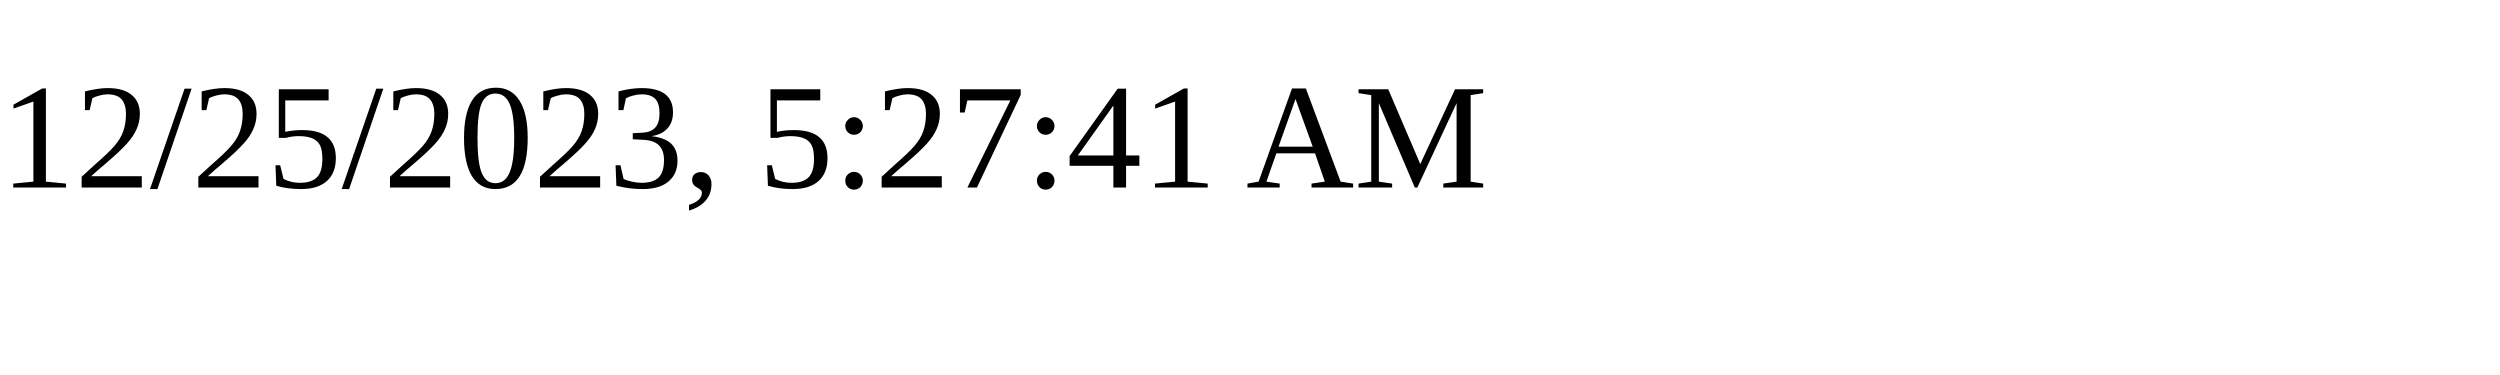
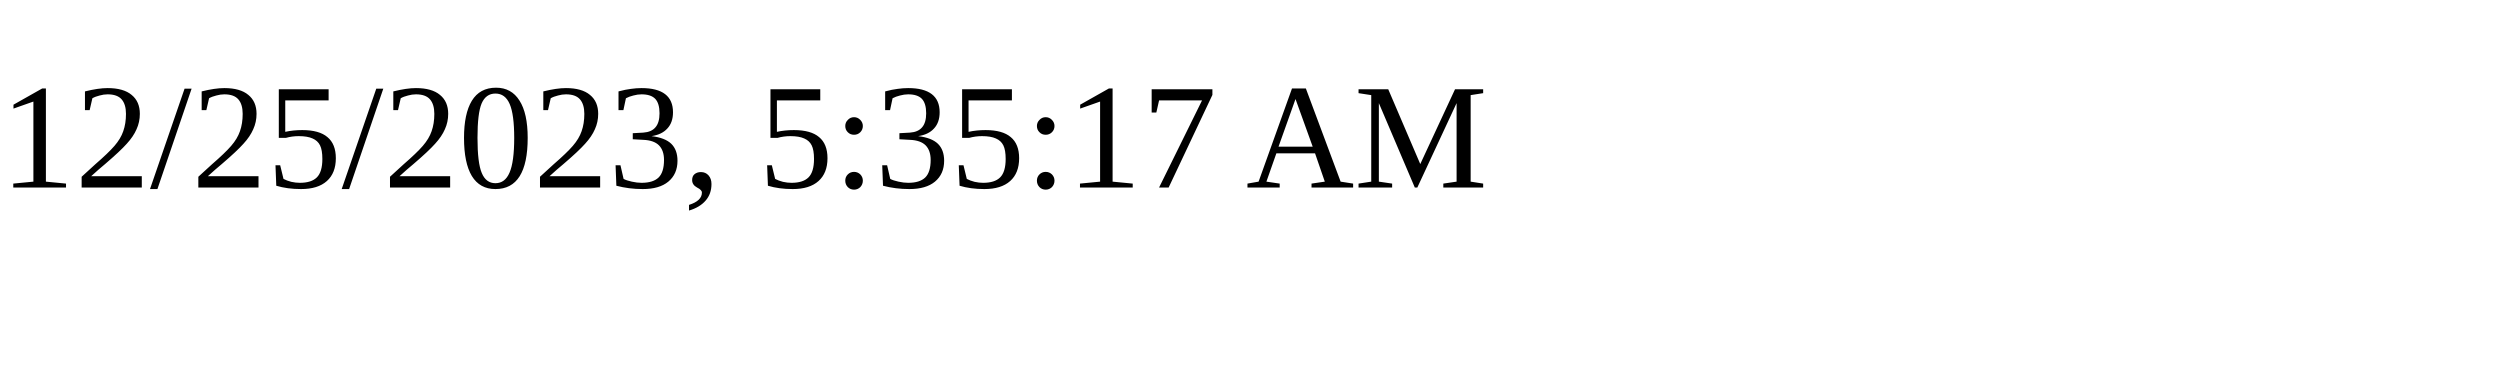
<svg xmlns="http://www.w3.org/2000/svg" height="30" width="200">
-   <text x="0" y="15">12/25/2023, 5:27:41 AM</text>
+   <text x="0" y="15">12/25/2023, 5:35:17 AM</text>
</svg>
